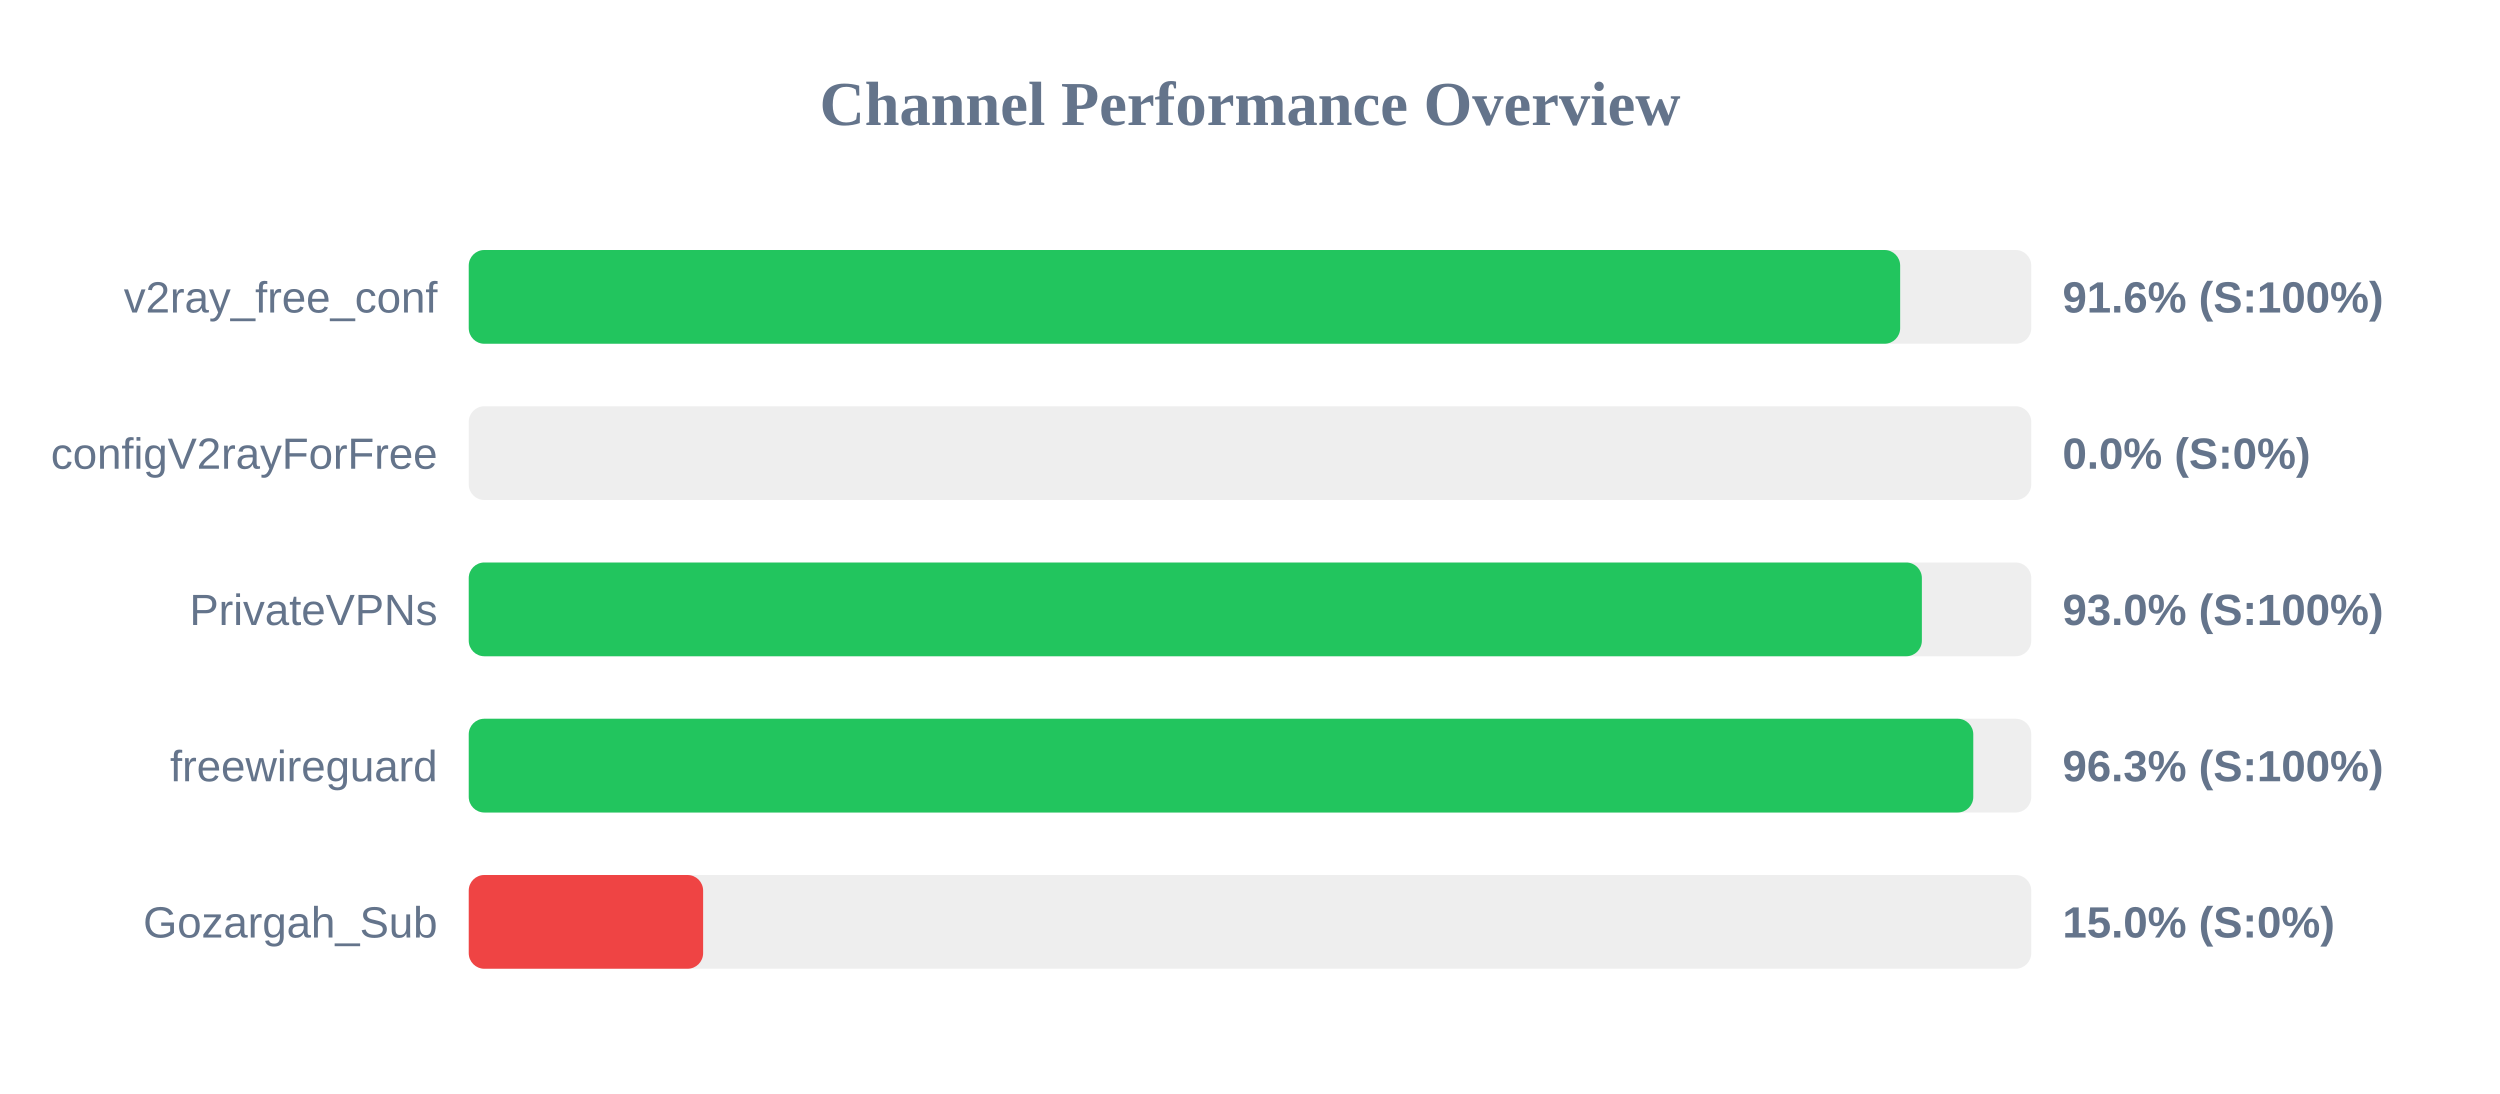
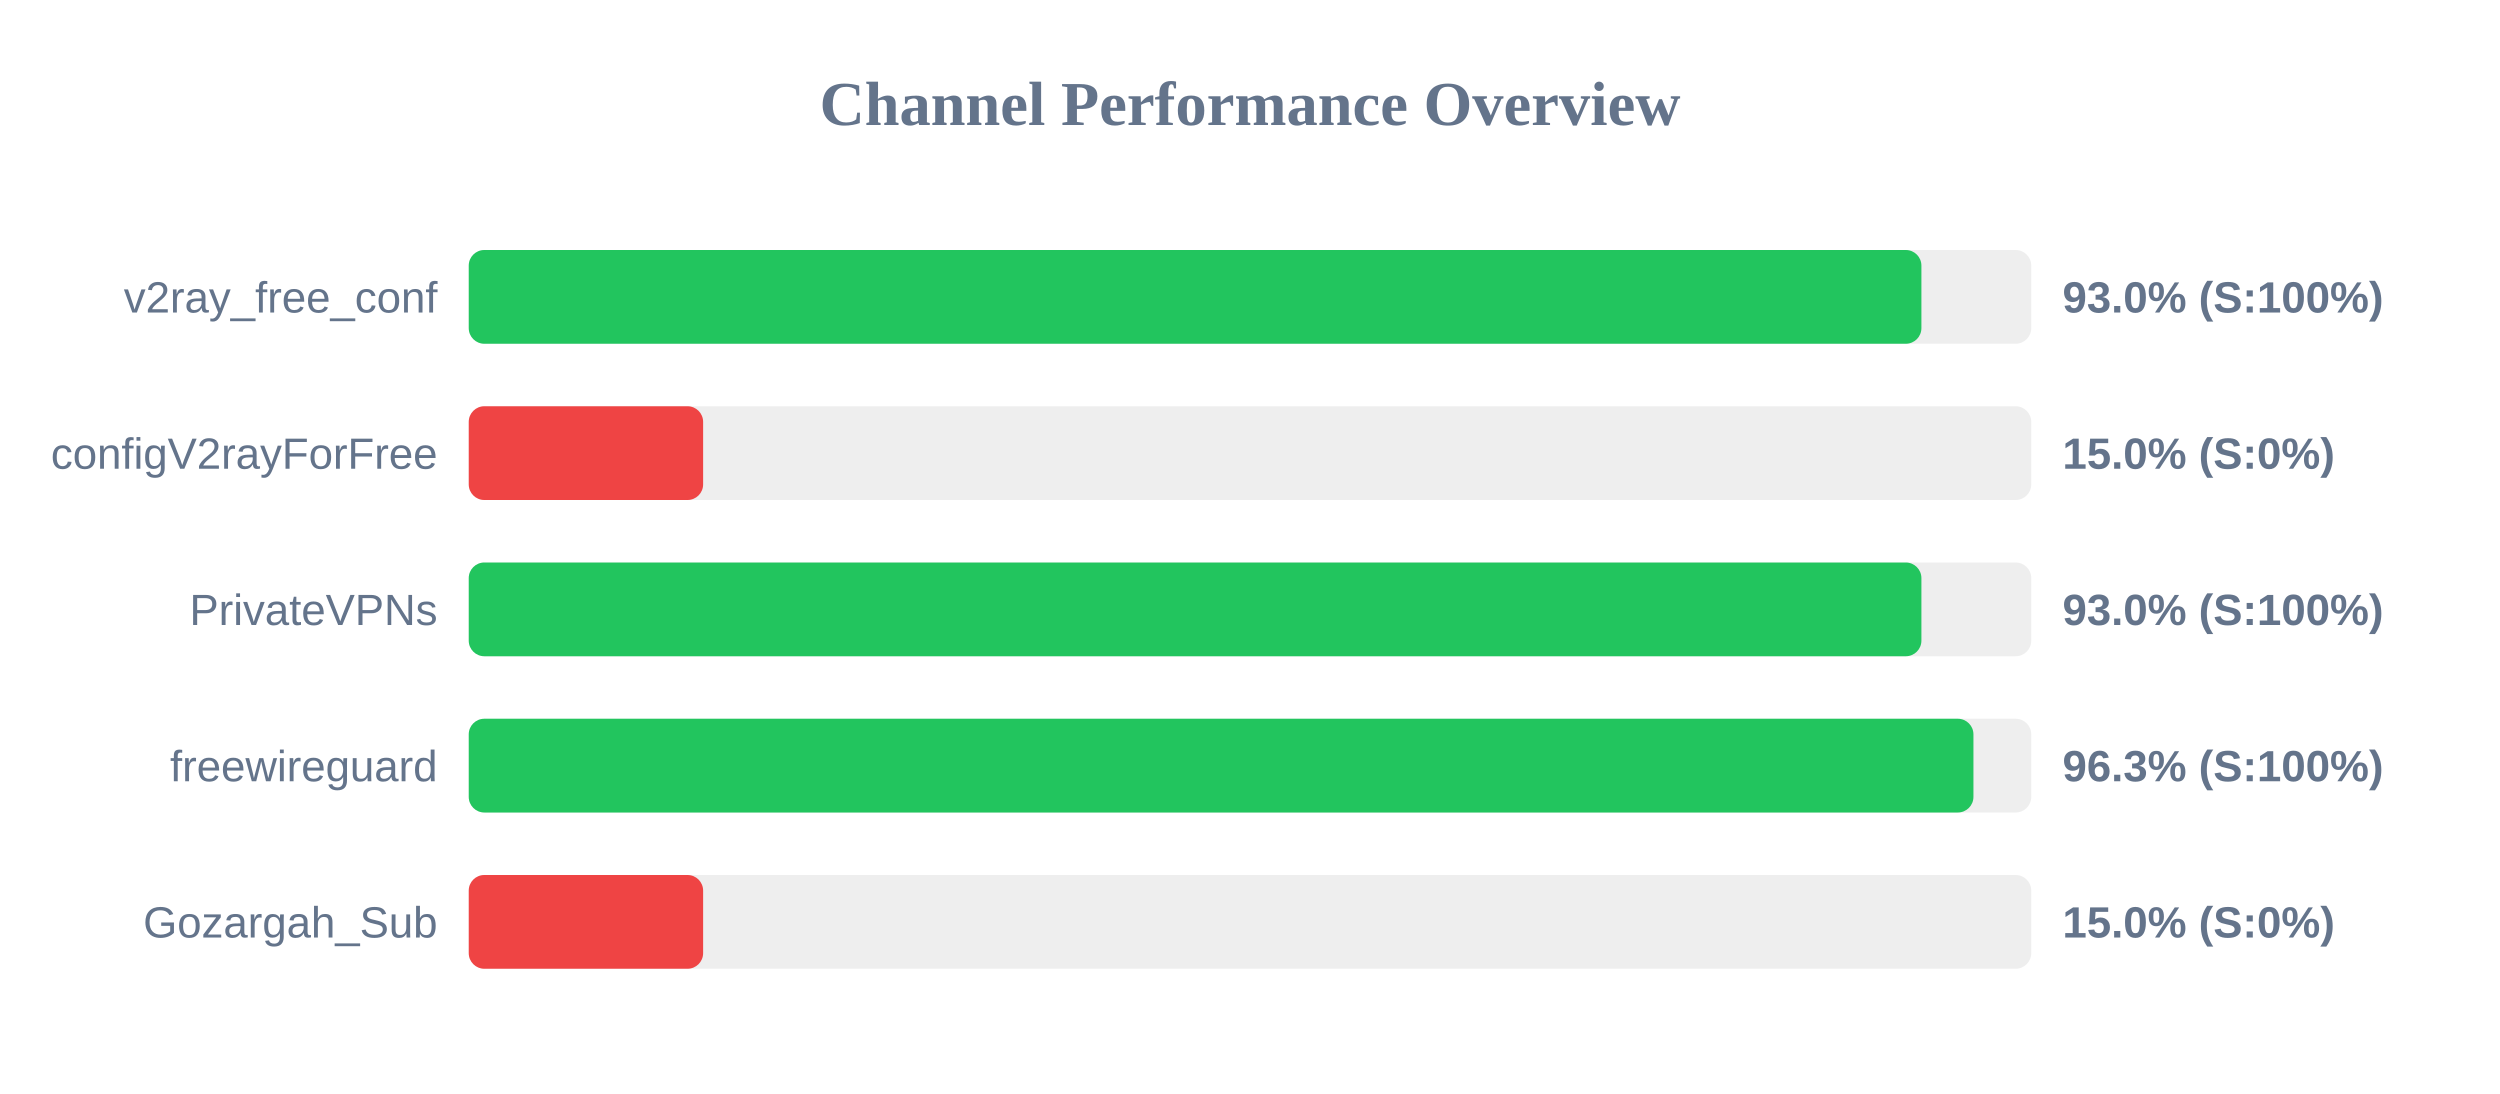
<svg xmlns="http://www.w3.org/2000/svg" width="800" height="350" version="1.1">
  <style>
        .row { font: 14px Arial; fill: #64748b; }
        .score { font: bold 14px Arial; fill: #64748b; }
    </style>
  <text x="400" y="40" text-anchor="middle" font-size="20px" font-weight="bold" fill="#64748b">Channel Performance Overview</text>
  <rect x="150" y="80" width="500" height="30" fill="#eee" rx="5" />
-   <rect x="150" y="80" width="458.05" height="30" fill="#22c55e" rx="5" />
+   <rect x="150" y="80" width="464.85" height="30" fill="#22c55e" rx="5" />
  <text x="140" y="100" text-anchor="end" class="row">v2ray_free_conf</text>
-   <text x="660" y="100" text-anchor="start" class="score">91.6% (S:100%)</text>
+   <text x="660" y="100" text-anchor="start" class="score">93.0% (S:100%)</text>
  <rect x="150" y="130" width="500" height="30" fill="#eee" rx="5" />
-   <rect x="150" y="130" width="0.0" height="30" fill="#ef4444" rx="5" />
+   <rect x="150" y="130" width="75.0" height="30" fill="#ef4444" rx="5" />
  <text x="140" y="150" text-anchor="end" class="row">configV2rayForFree</text>
-   <text x="660" y="150" text-anchor="start" class="score">0.0% (S:0%)</text>
+   <text x="660" y="150" text-anchor="start" class="score">15.0% (S:0%)</text>
  <rect x="150" y="180" width="500" height="30" fill="#eee" rx="5" />
-   <rect x="150" y="180" width="465.0" height="30" fill="#22c55e" rx="5" />
+   <rect x="150" y="180" width="464.85" height="30" fill="#22c55e" rx="5" />
  <text x="140" y="200" text-anchor="end" class="row">PrivateVPNs</text>
  <text x="660" y="200" text-anchor="start" class="score">93.0% (S:100%)</text>
  <rect x="150" y="230" width="500" height="30" fill="#eee" rx="5" />
-   <rect x="150" y="230" width="481.45" height="30" fill="#22c55e" rx="5" />
+   <rect x="150" y="230" width="481.5" height="30" fill="#22c55e" rx="5" />
  <text x="140" y="250" text-anchor="end" class="row">freewireguard</text>
  <text x="660" y="250" text-anchor="start" class="score">96.3% (S:100%)</text>
  <rect x="150" y="280" width="500" height="30" fill="#eee" rx="5" />
  <rect x="150" y="280" width="75.0" height="30" fill="#ef4444" rx="5" />
  <text x="140" y="300" text-anchor="end" class="row">Gozargah_Sub</text>
  <text x="660" y="300" text-anchor="start" class="score">15.0% (S:0%)</text>
</svg>
